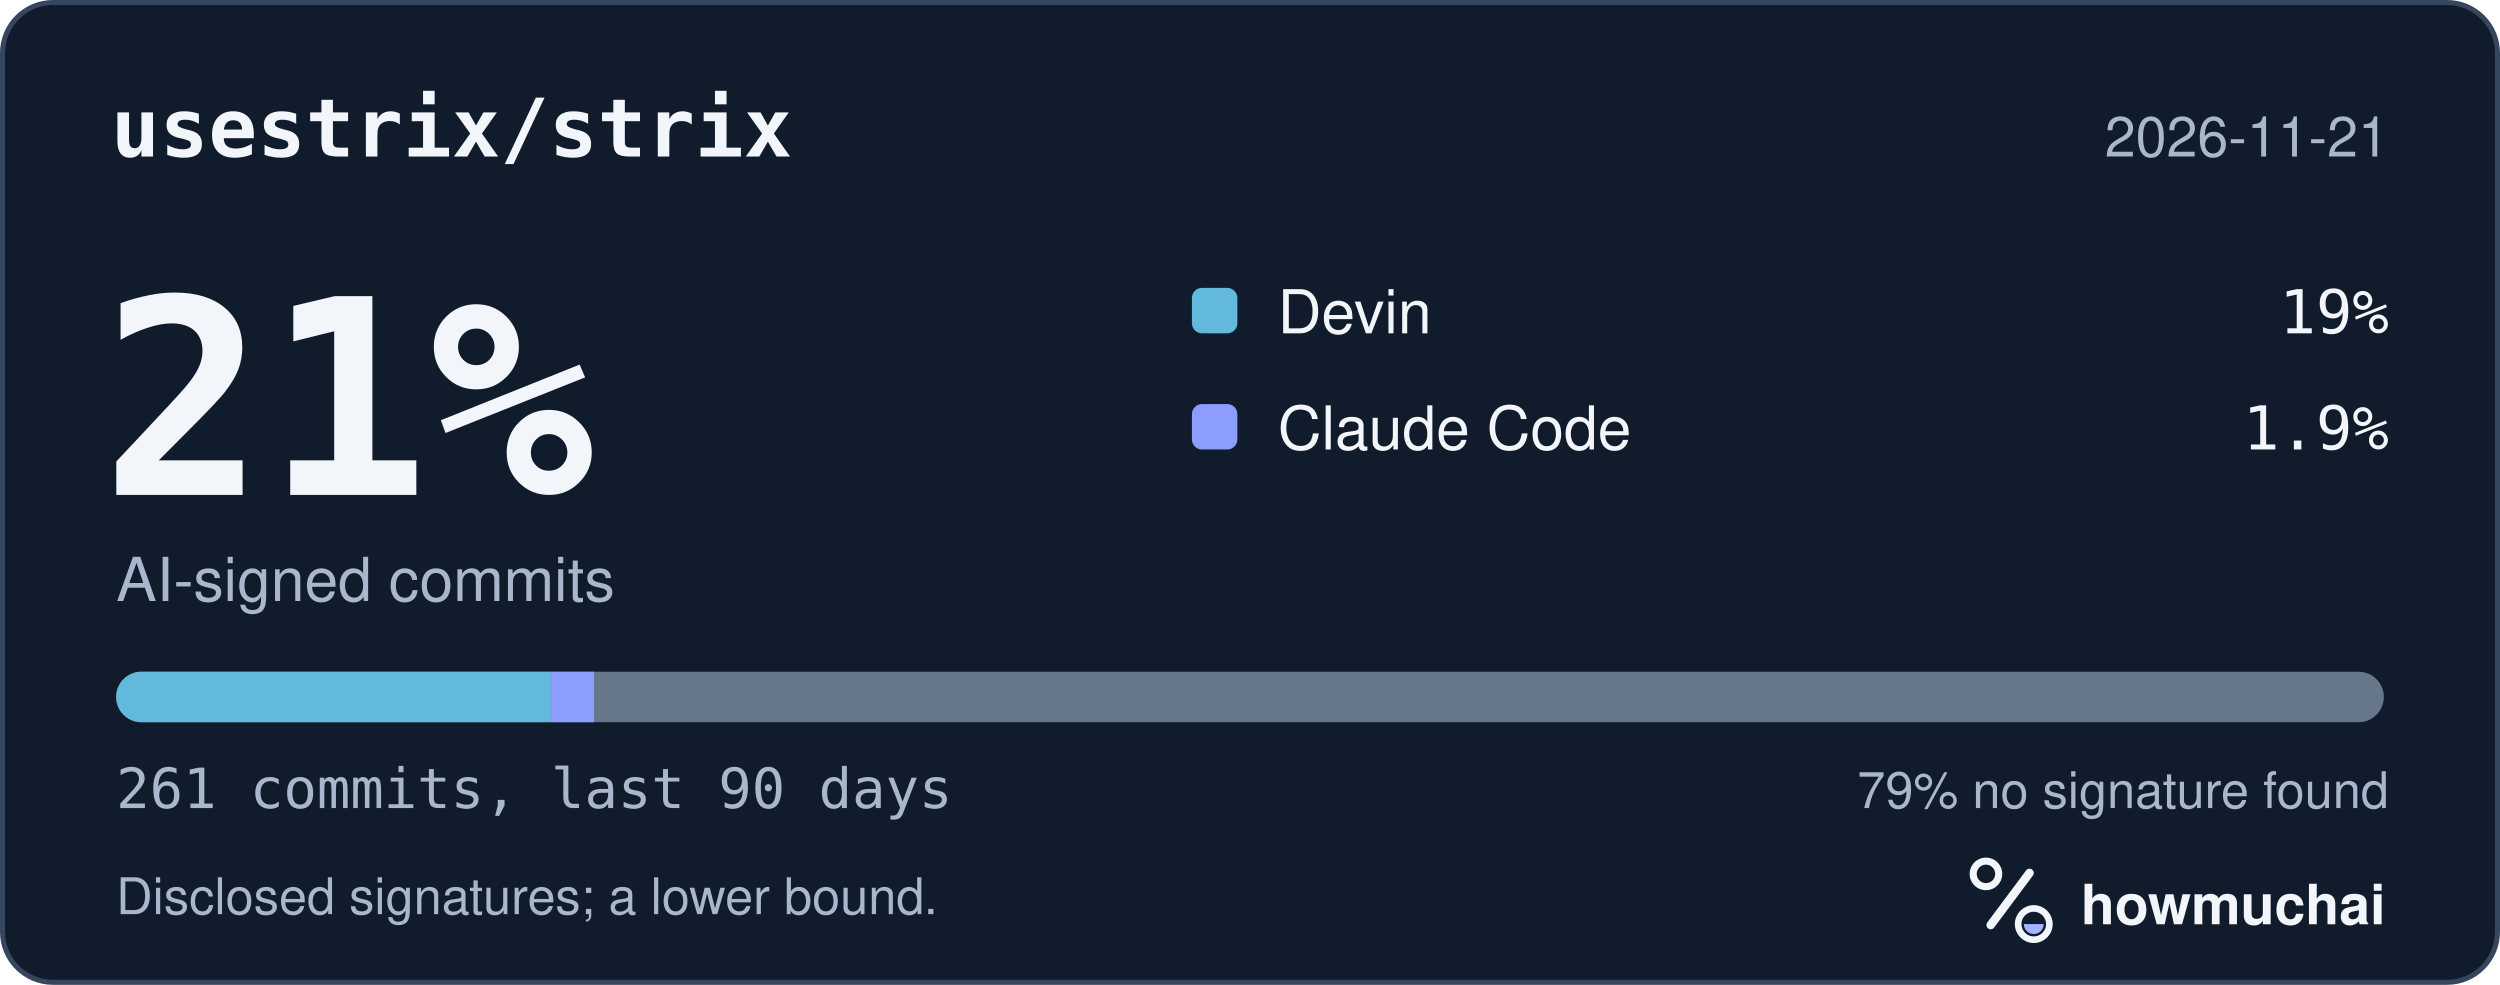
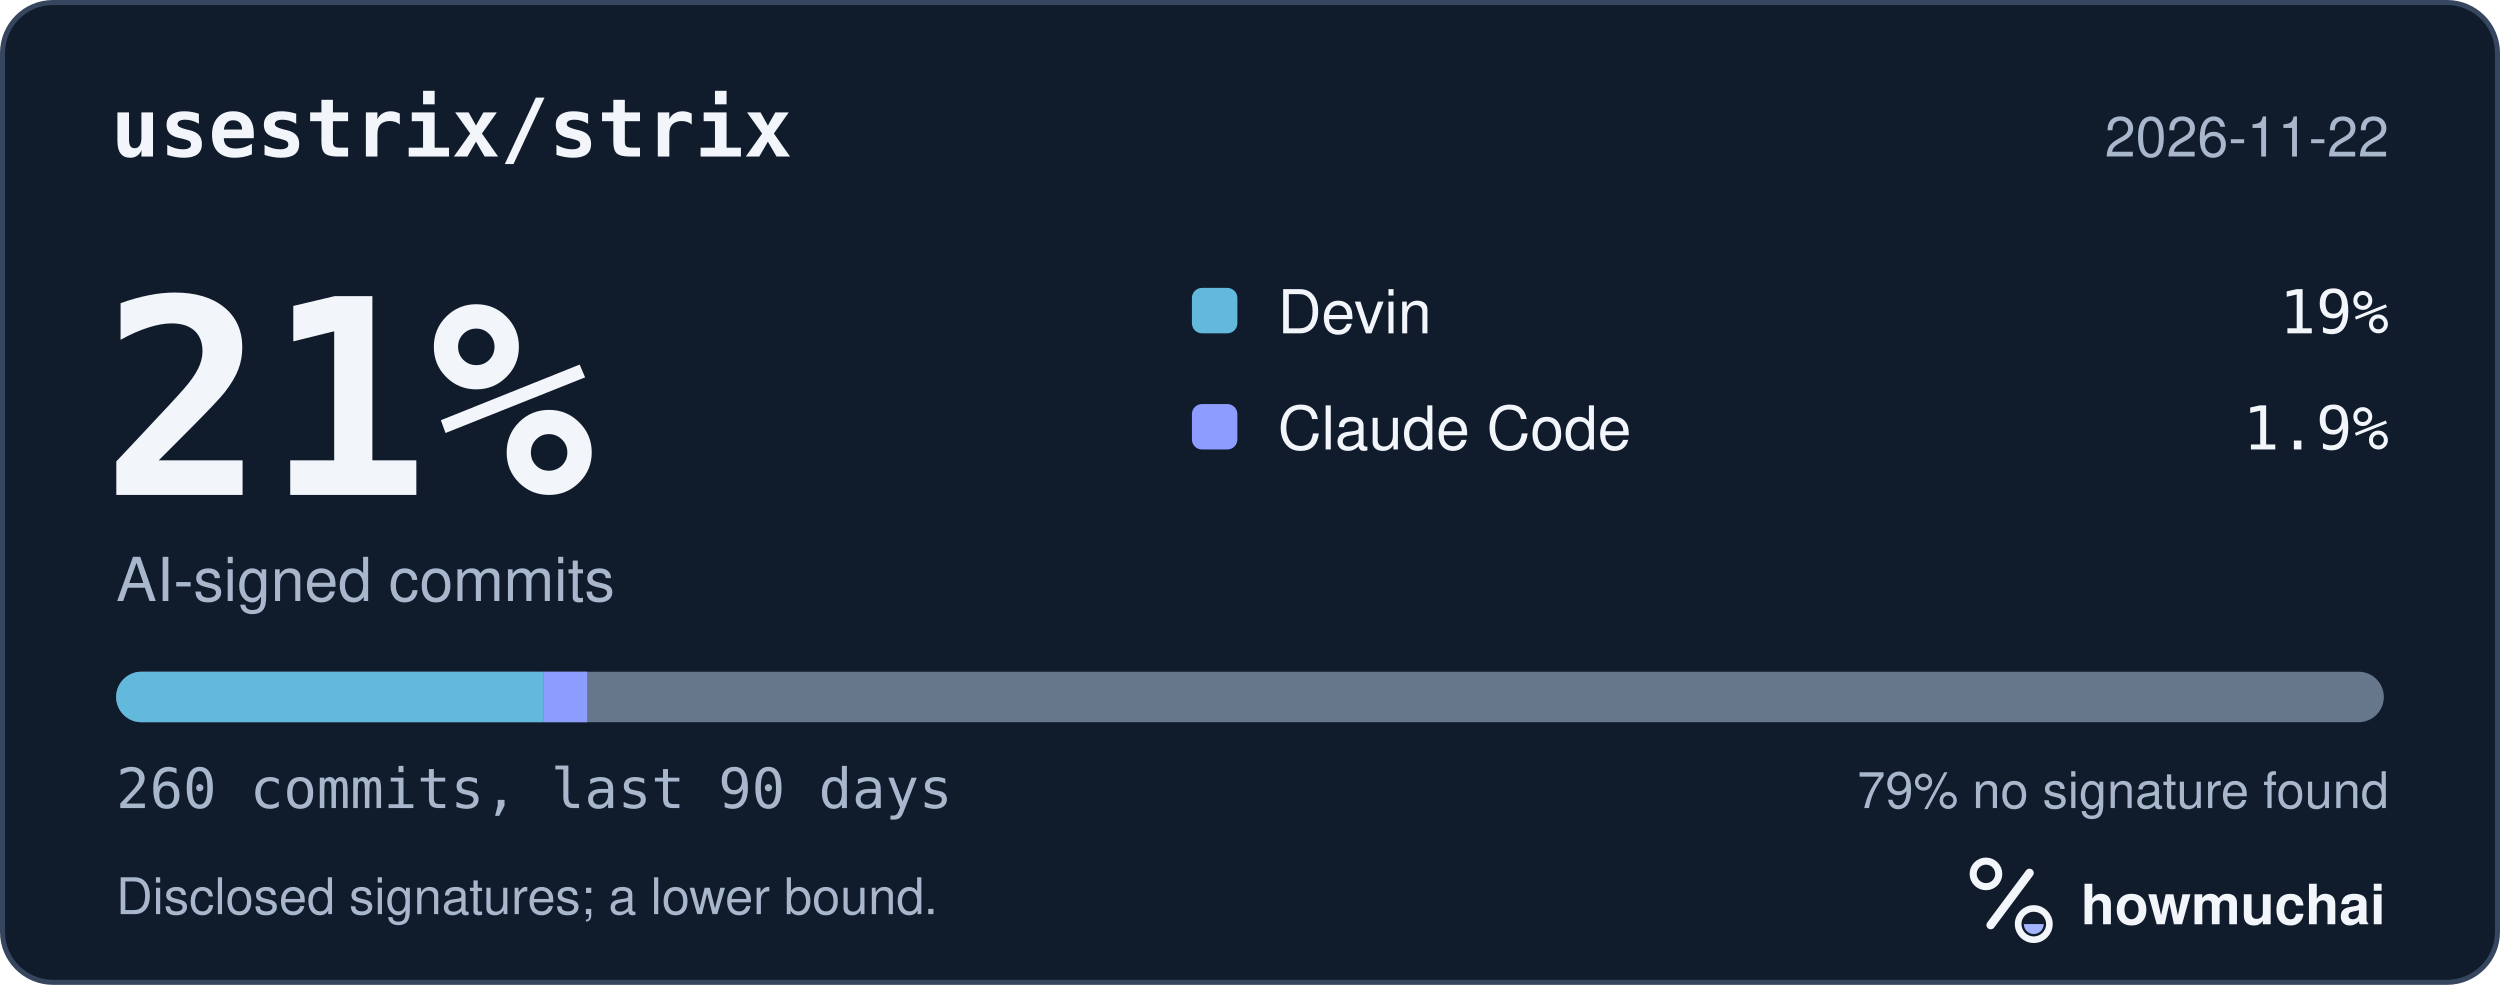
<svg xmlns="http://www.w3.org/2000/svg" width="495" height="195" viewBox="0 0 495 195" role="img" aria-labelledby="hm-t hm-d">
  <rect x="0.5" y="0.5" width="494" height="194" rx="10" fill="#101B2C" stroke="#35465E" />
  <text x="22" y="31" fill="#F2F5FA" font-family="ui-monospace, SF Mono, Menlo, Consolas, IBM Plex Mono, monospace" font-size="16" font-weight="600">usestrix/strix</text>
-   <text x="473" y="31" fill="#A8B7CC" font-family="-apple-system, BlinkMacSystemFont, Segoe UI, Helvetica, Arial, Fira Sans, sans-serif" font-size="11" text-anchor="end">2026-11-21</text>
+   <text x="473" y="31" fill="#A8B7CC" font-family="-apple-system, BlinkMacSystemFont, Segoe UI, Helvetica, Arial, Fira Sans, sans-serif" font-size="11" text-anchor="end">2026-11-22</text>
  <text x="20" y="98" fill="#F2F5FA" font-family="ui-monospace, SF Mono, Menlo, Consolas, IBM Plex Mono, monospace" font-size="54" font-weight="700">21%</text>
  <text x="23" y="119" fill="#A8B7CC" font-family="-apple-system, BlinkMacSystemFont, Segoe UI, Helvetica, Arial, Fira Sans, sans-serif" font-size="12">AI-signed commits</text>
  <rect x="236" y="57" width="9" height="9" rx="2" fill="#62B9DB" />
  <text x="253" y="66" fill="#F2F5FA" font-family="-apple-system, BlinkMacSystemFont, Segoe UI, Helvetica, Arial, Fira Sans, sans-serif" font-size="12">Devin</text>
  <text x="473" y="66" fill="#F2F5FA" font-family="ui-monospace, SF Mono, Menlo, Consolas, IBM Plex Mono, monospace" font-size="12" text-anchor="end">19%</text>
  <rect x="236" y="80" width="9" height="9" rx="2" fill="#8D9DFF" />
  <text x="253" y="89" fill="#F2F5FA" font-family="-apple-system, BlinkMacSystemFont, Segoe UI, Helvetica, Arial, Fira Sans, sans-serif" font-size="12">Claude Code</text>
  <text x="473" y="89" fill="#F2F5FA" font-family="ui-monospace, SF Mono, Menlo, Consolas, IBM Plex Mono, monospace" font-size="12" text-anchor="end">1.9%</text>
  <defs>
    <clipPath id="hm-bar">
      <rect x="23" y="133" width="449" height="10" rx="5" />
    </clipPath>
  </defs>
  <rect x="23" y="133" width="449" height="10" rx="5" fill="#66768B" />
  <g clip-path="url(#hm-bar)">
-     <rect x="23.00" y="133" width="86.02" height="10" fill="#62B9DB" />
-     <rect x="109.02" y="133" width="8.60" height="10" fill="#8D9DFF" />
+     <rect x="23.00" y="133" width="84.62" height="10" fill="#62B9DB" />
+     <rect x="107.62" y="133" width="8.63" height="10" fill="#8D9DFF" />
  </g>
-   <text x="23" y="160" fill="#A8B7CC" font-family="ui-monospace, SF Mono, Menlo, Consolas, IBM Plex Mono, monospace" font-size="11">261 commits, last 90 days</text>
+   <text x="23" y="160" fill="#A8B7CC" font-family="ui-monospace, SF Mono, Menlo, Consolas, IBM Plex Mono, monospace" font-size="11">260 commits, last 90 days</text>
  <text x="473" y="160" fill="#A8B7CC" font-family="-apple-system, BlinkMacSystemFont, Segoe UI, Helvetica, Arial, Fira Sans, sans-serif" font-size="10" text-anchor="end">79% no signature found</text>
  <text x="23" y="181" fill="#A8B7CC" font-family="-apple-system, BlinkMacSystemFont, Segoe UI, Helvetica, Arial, Fira Sans, sans-serif" font-size="10">Disclosed signatures; a lower bound.</text>
  <g transform="translate(386 166) scale(0.046875)">
    <circle cx="154" cy="150" r="54" fill="none" stroke="#F2F5FA" stroke-width="30" />
    <path d="M174 366 338 146" fill="none" stroke="#F2F5FA" stroke-width="36" stroke-linecap="round" />
    <circle cx="356" cy="362" r="66" fill="none" stroke="#F2F5FA" stroke-width="28" />
    <path d="M314 362a42 42 0 0 0 84 0Z" fill="#A4B5FF" />
  </g>
  <text x="412" y="183" fill="#F2F5FA" font-family="-apple-system, BlinkMacSystemFont, Segoe UI, Helvetica, Arial, Fira Sans, sans-serif" font-size="11" font-weight="650">howmuchai</text>
</svg>
